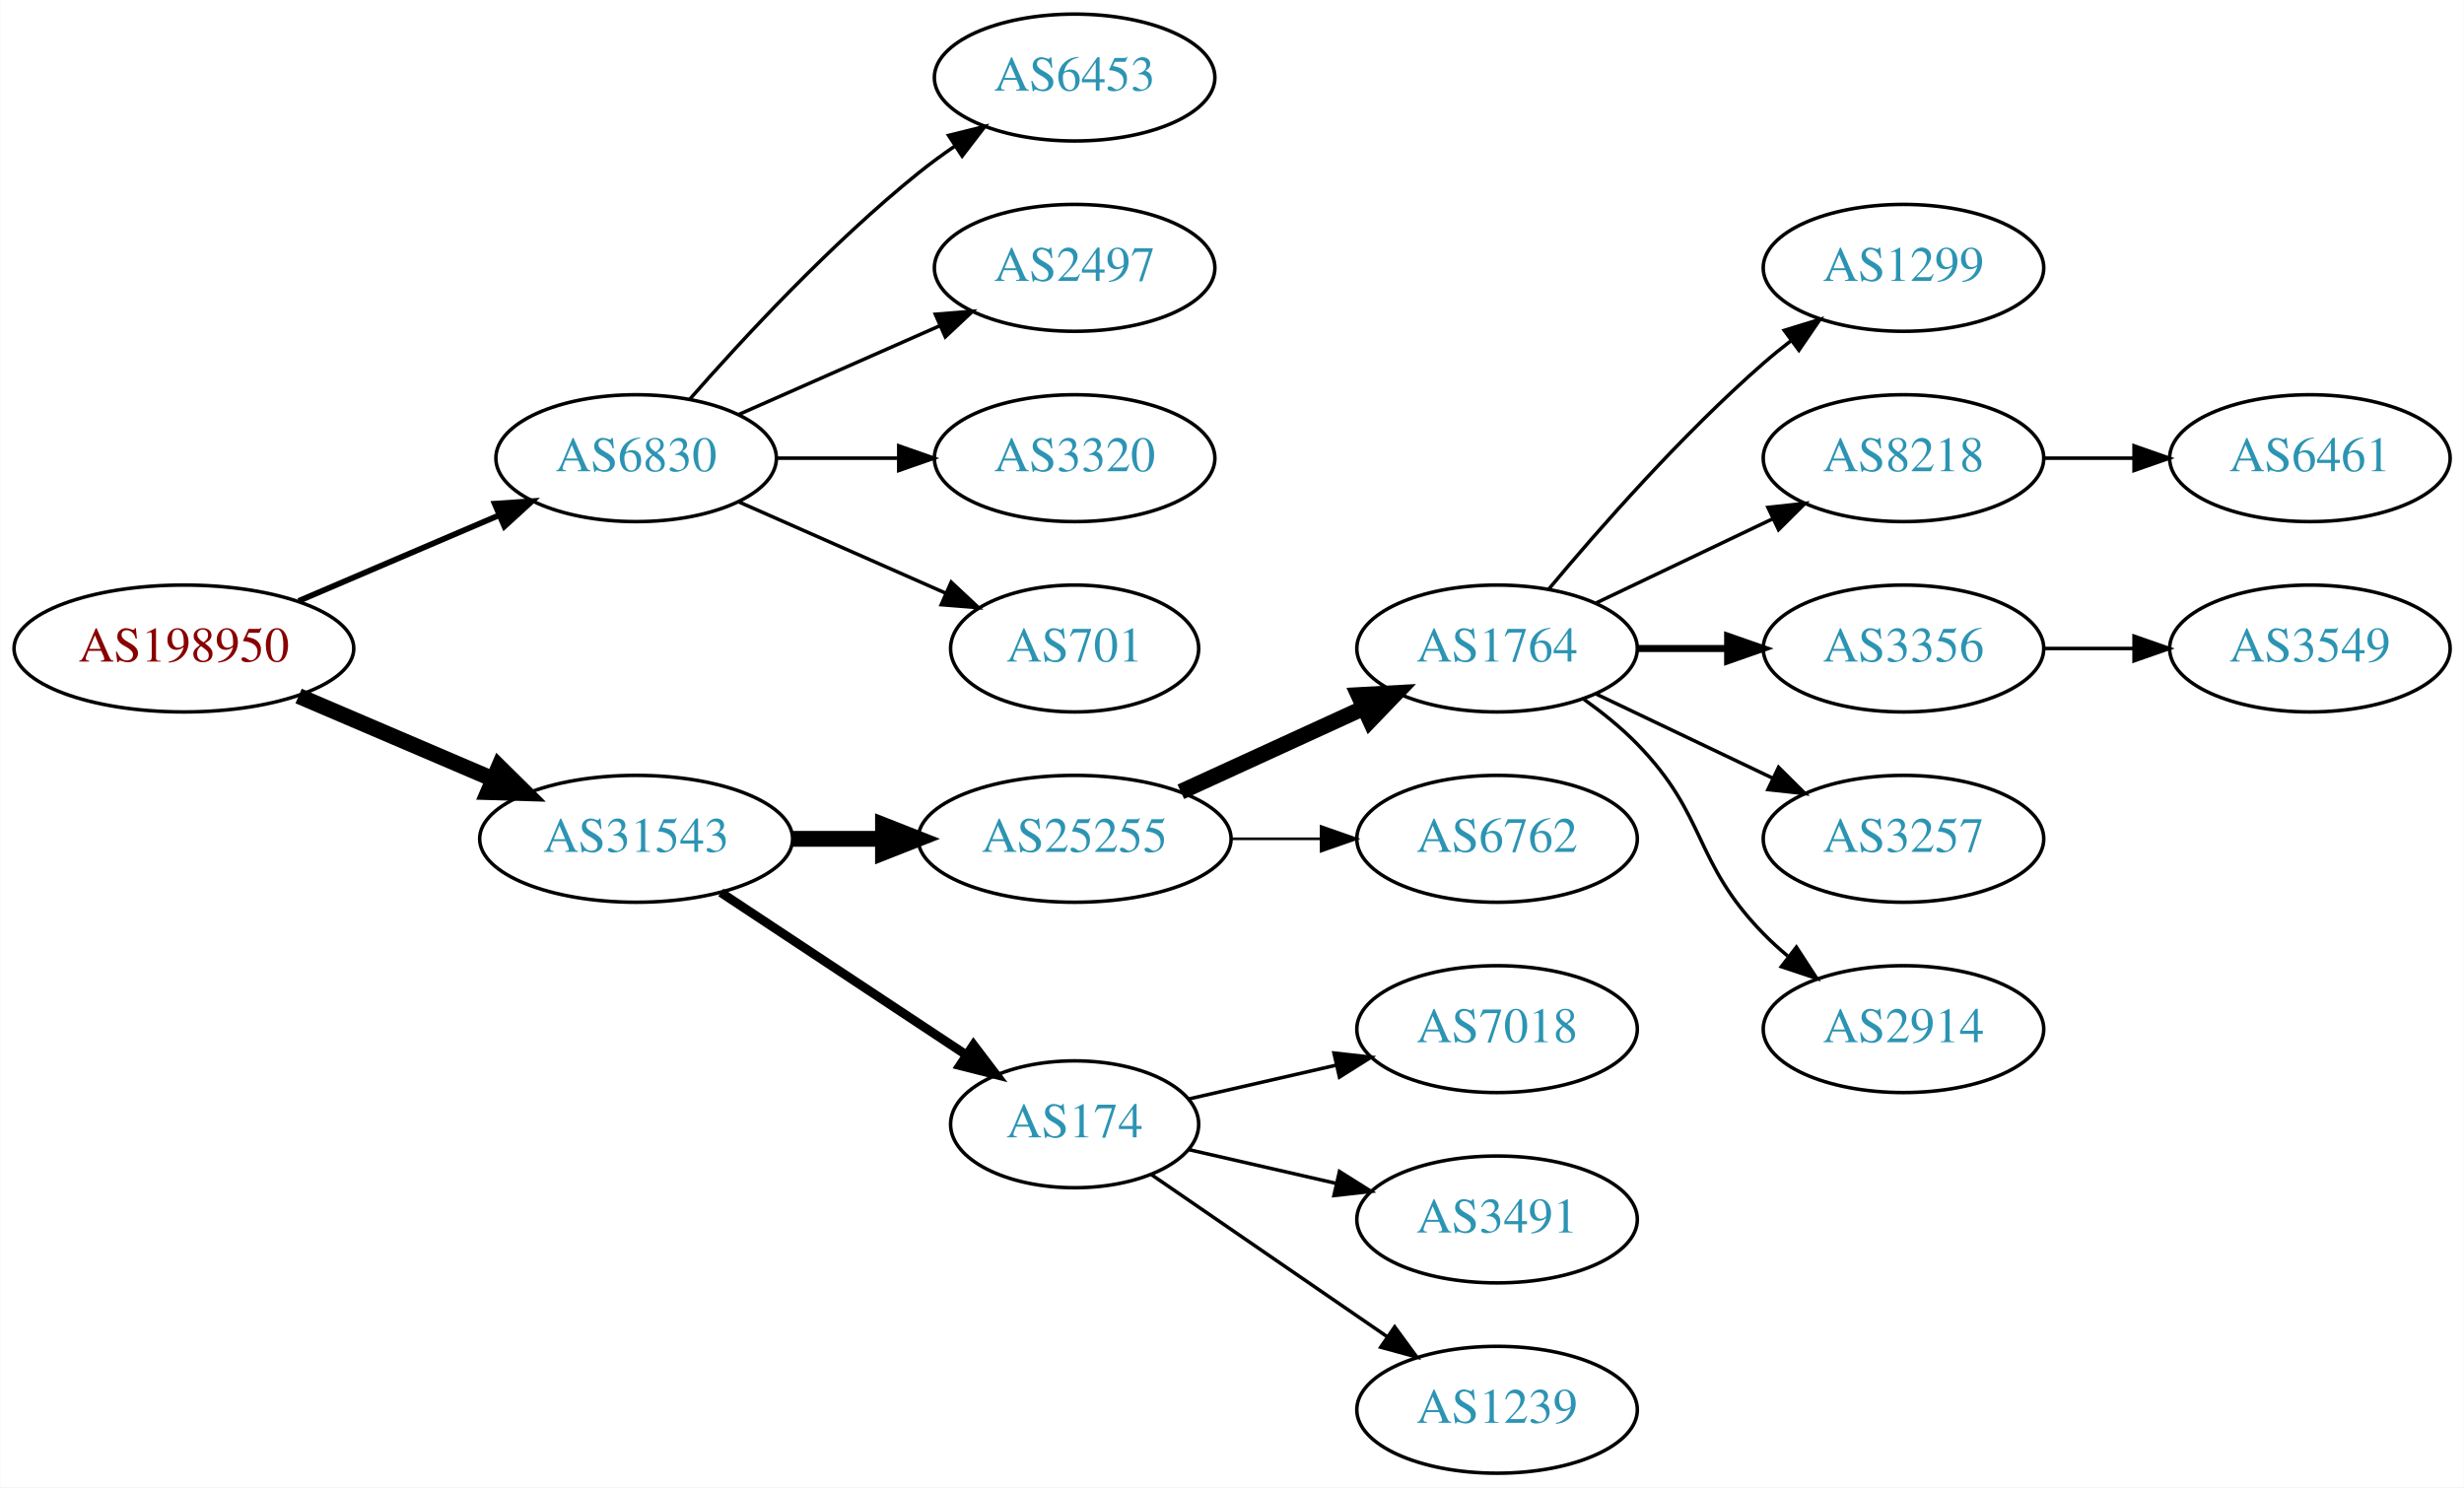
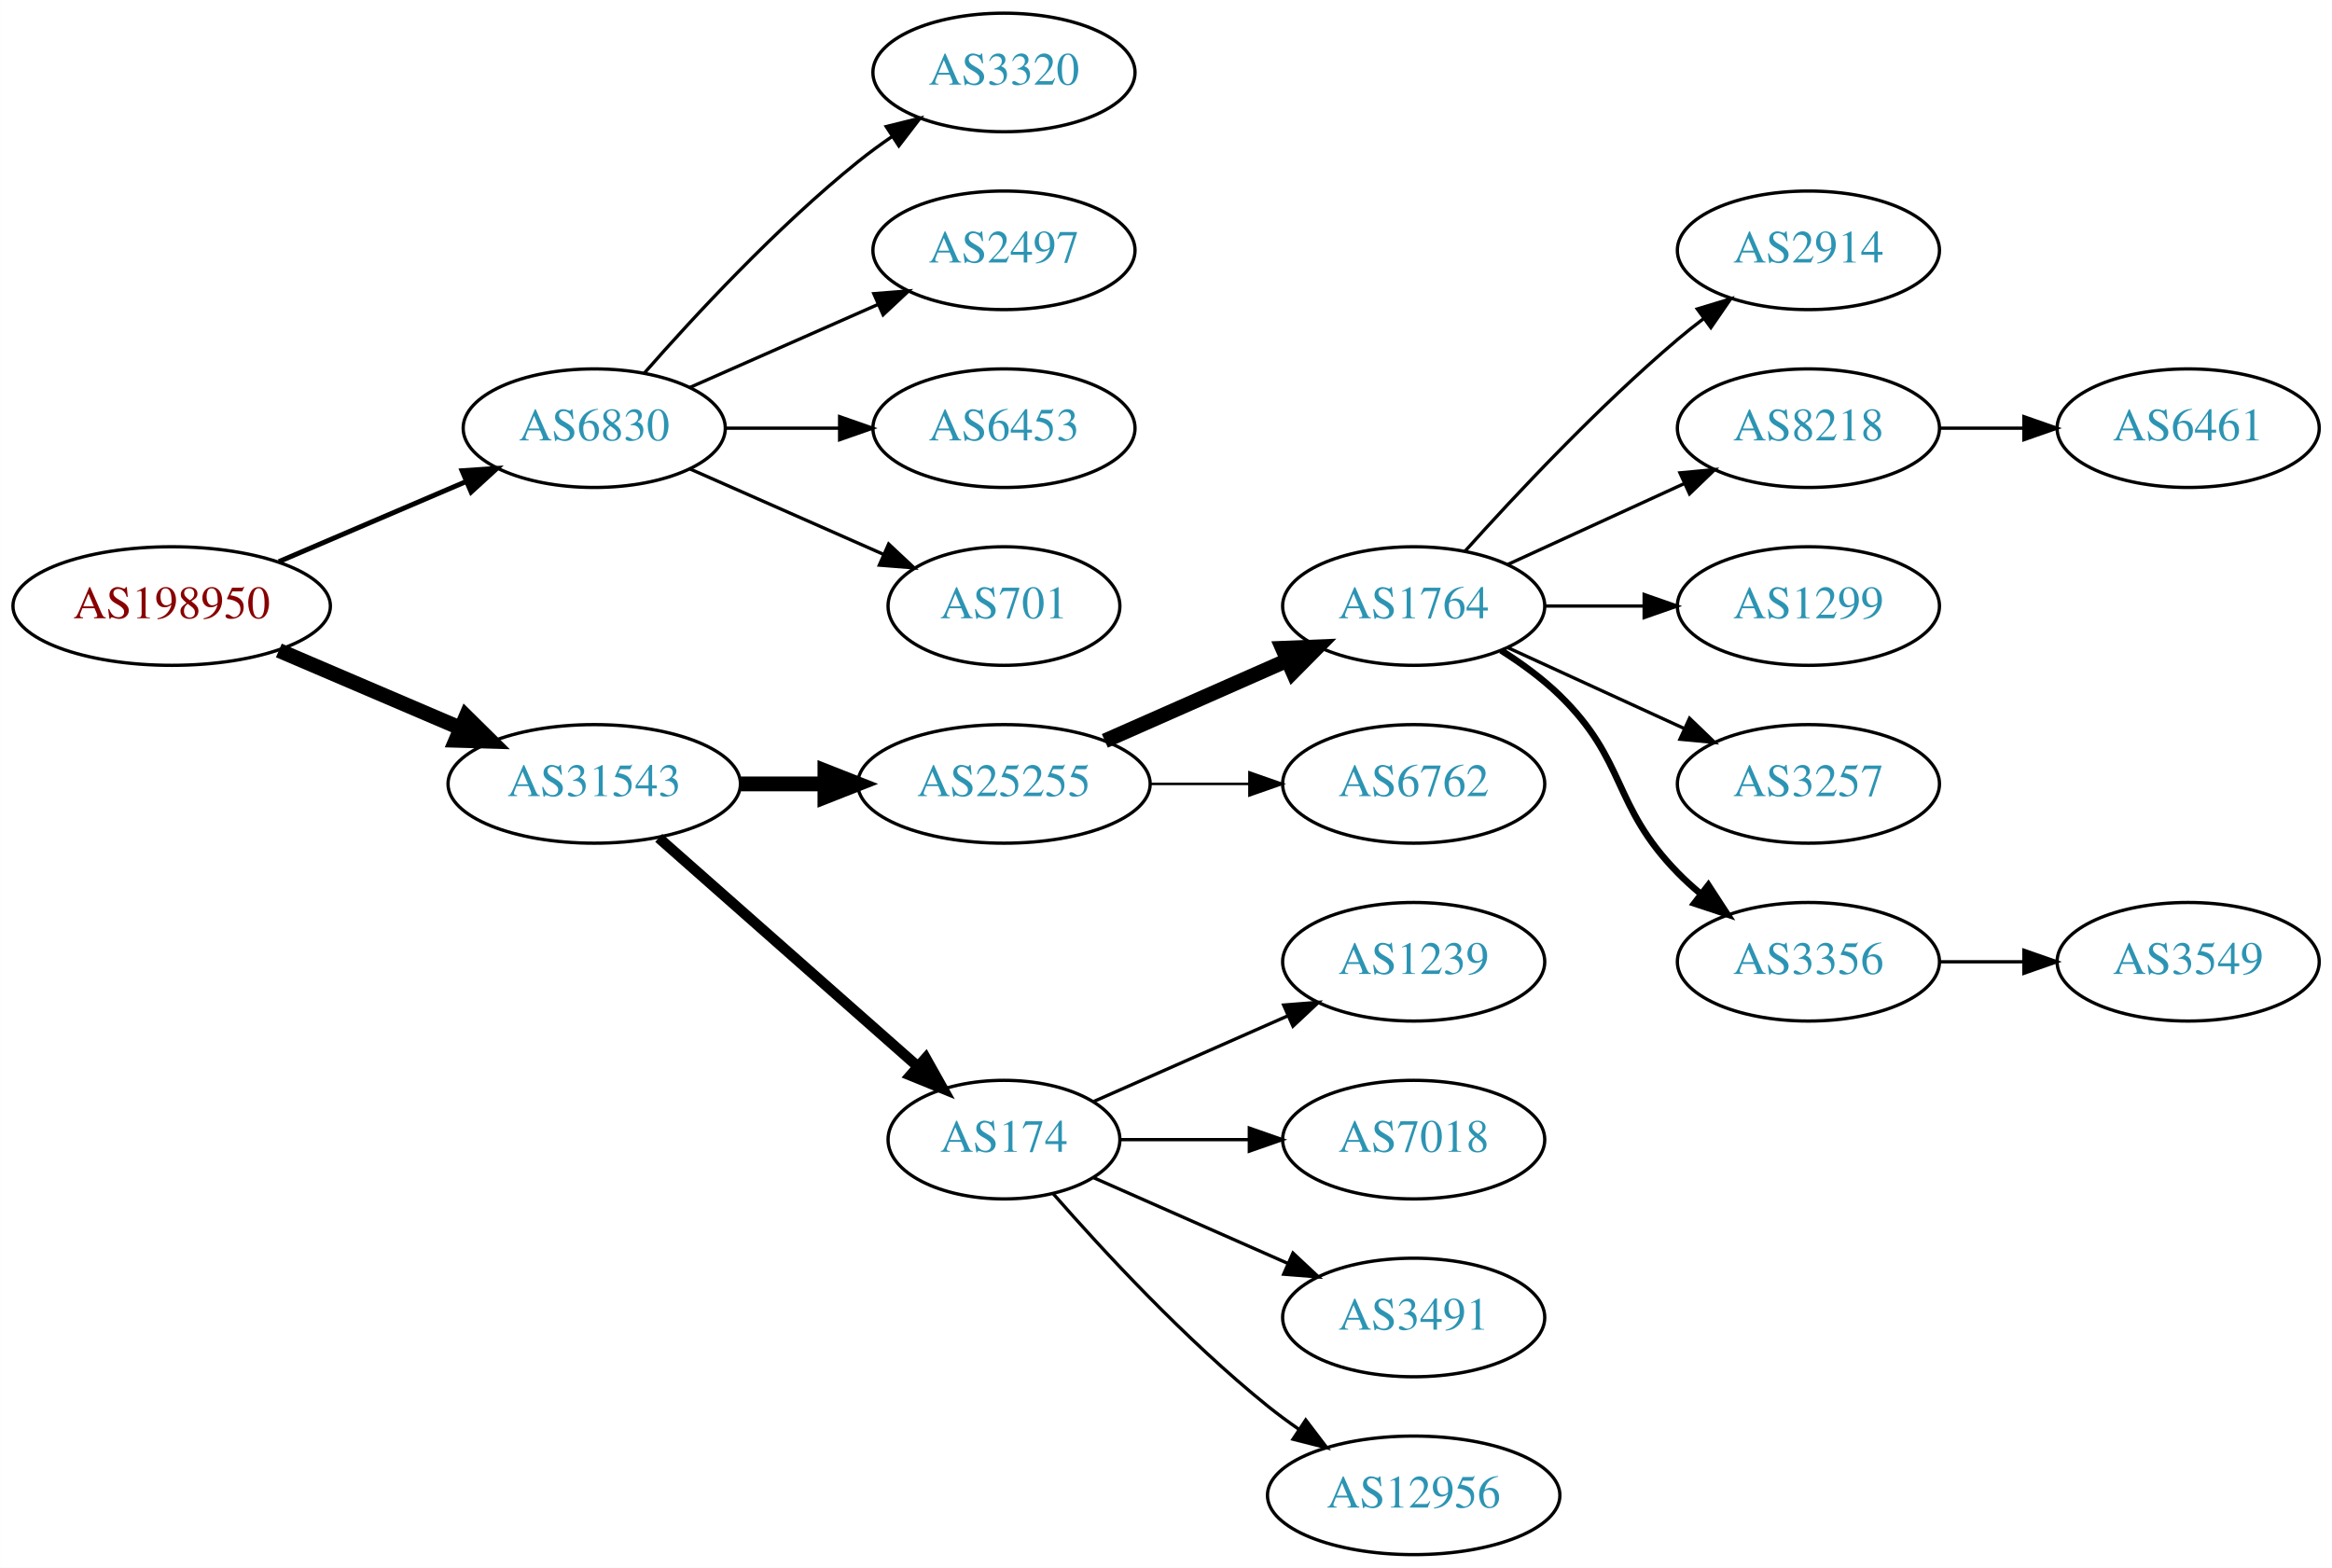
- <svg xmlns="http://www.w3.org/2000/svg" xmlns:xlink="http://www.w3.org/1999/xlink" width="699pt" height="422pt" viewBox="0.00 0.00 698.85 422.00">
-   <g id="graph0" class="graph" transform="scale(1 1) rotate(0) translate(4 418)">
-     <polygon fill="white" stroke="none" points="-4,4 -4,-418 694.855,-418 694.855,4 -4,4" />
+ <svg xmlns="http://www.w3.org/2000/svg" xmlns:xlink="http://www.w3.org/1999/xlink" width="708pt" height="476pt" viewBox="0.00 0.00 707.95 476.00">
+   <g id="graph0" class="graph" transform="scale(1 1) rotate(0) translate(4 472)">
+     <polygon fill="white" stroke="none" points="-4,4 -4,-472 703.954,-472 703.954,4 -4,4" />
    <g id="node1" class="node">
      <g id="a_node1">
        <a xlink:href="/asn/198950" xlink:title="AS198950 ~ Telenet Systems GmbH [AT]">
-           <ellipse fill="#ffffff" stroke="black" cx="48.096" cy="-234" rx="48.192" ry="18" />
-           <text text-anchor="middle" x="48.096" y="-230.3" font-family="Times,serif" font-size="14.00" fill="#880000">AS198950</text>
+           <ellipse fill="#ffffff" stroke="black" cx="48.096" cy="-288" rx="48.192" ry="18" />
+           <text text-anchor="middle" x="48.096" y="-284.3" font-family="Times,serif" font-size="14.00" fill="#880000">AS198950</text>
        </a>
      </g>
    </g>
    <g id="node2" class="node">
      <g id="a_node2">
        <a xlink:href="/asn/6830" xlink:title="AS6830 ~ LGI-UPC [AT]">
-           <ellipse fill="#ffffff" stroke="black" cx="176.388" cy="-288" rx="39.794" ry="18" />
-           <text text-anchor="middle" x="176.388" y="-284.3" font-family="Times,serif" font-size="14.00" fill="#2c94b3">AS6830</text>
+           <ellipse fill="#ffffff" stroke="black" cx="176.388" cy="-342" rx="39.794" ry="18" />
+           <text text-anchor="middle" x="176.388" y="-338.3" font-family="Times,serif" font-size="14.00" fill="#2c94b3">AS6830</text>
        </a>
      </g>
    </g>
    <g id="edge1" class="edge">
-       <path fill="none" stroke="black" stroke-width="1.636" d="M80.639,-247.487C97.776,-254.815 119.097,-263.931 137.172,-271.66" />
-       <polygon fill="black" stroke="black" stroke-width="1.636" points="136.262,-275.077 146.832,-275.79 139.014,-268.641 136.262,-275.077" />
+       <path fill="none" stroke="black" stroke-width="1.5" d="M80.639,-301.487C97.776,-308.815 119.097,-317.931 137.172,-325.66" />
+       <polygon fill="black" stroke="black" stroke-width="1.5" points="136.262,-329.077 146.832,-329.79 139.014,-322.641 136.262,-329.077" />
    </g>
    <g id="node3" class="node">
      <g id="a_node3">
        <a xlink:href="/asn/31543" xlink:title="AS31543 ~ myNET gmbh [AT]">
-           <ellipse fill="#ffffff" stroke="black" cx="176.388" cy="-180" rx="44.393" ry="18" />
-           <text text-anchor="middle" x="176.388" y="-176.3" font-family="Times,serif" font-size="14.00" fill="#2c94b3">AS31543</text>
+           <ellipse fill="#ffffff" stroke="black" cx="176.388" cy="-234" rx="44.393" ry="18" />
+           <text text-anchor="middle" x="176.388" y="-230.3" font-family="Times,serif" font-size="14.00" fill="#2c94b3">AS31543</text>
        </a>
      </g>
    </g>
    <g id="edge2" class="edge">
-       <path fill="none" stroke="black" stroke-width="4.5" d="M80.639,-220.513C97.283,-213.396 117.873,-204.592 135.604,-197.011" />
-       <polygon fill="black" stroke="black" stroke-width="4.5" points="137.469,-200.495 145.116,-192.943 134.373,-193.255 137.469,-200.495" />
+       <path fill="none" stroke="black" stroke-width="4.5" d="M80.639,-274.513C97.283,-267.396 117.873,-258.592 135.604,-251.011" />
+       <polygon fill="black" stroke="black" stroke-width="4.5" points="137.469,-254.495 145.116,-246.943 134.373,-247.255 137.469,-254.495" />
    </g>
    <g id="node4" class="node">
      <g id="a_node4">
-         <a xlink:href="/asn/6453" xlink:title="AS6453 ~ TATA COMMUNICATIONS (AMERICA) INC [US]">
-           <ellipse fill="#ffffff" stroke="black" cx="300.78" cy="-396" rx="39.794" ry="18" />
-           <text text-anchor="middle" x="300.78" y="-392.3" font-family="Times,serif" font-size="14.00" fill="#2c94b3">AS6453</text>
+         <a xlink:href="/asn/3320" xlink:title="AS3320 ~ DTAG [DE]">
+           <ellipse fill="#ffffff" stroke="black" cx="300.78" cy="-450" rx="39.794" ry="18" />
+           <text text-anchor="middle" x="300.78" y="-446.3" font-family="Times,serif" font-size="14.00" fill="#2c94b3">AS3320</text>
        </a>
      </g>
    </g>
    <g id="edge3" class="edge">
-       <path fill="none" stroke="black" d="M191.54,-304.663C206.641,-321.894 231.762,-349.024 256.584,-369 259.839,-371.62 263.364,-374.192 266.949,-376.646" />
-       <polygon fill="black" stroke="black" points="265.036,-379.577 275.321,-382.121 268.867,-373.719 265.036,-379.577" />
+       <path fill="none" stroke="black" d="M191.54,-358.663C206.641,-375.894 231.762,-403.024 256.584,-423 259.839,-425.62 263.364,-428.192 266.949,-430.646" />
+       <polygon fill="black" stroke="black" points="265.036,-433.577 275.321,-436.121 268.867,-427.719 265.036,-433.577" />
    </g>
    <g id="node5" class="node">
      <g id="a_node5">
        <a xlink:href="/asn/2497" xlink:title="AS2497 ~ Internet Initiative Japan Inc. [JP]">
-           <ellipse fill="#ffffff" stroke="black" cx="300.78" cy="-342" rx="39.794" ry="18" />
-           <text text-anchor="middle" x="300.78" y="-338.3" font-family="Times,serif" font-size="14.00" fill="#2c94b3">AS2497</text>
+           <ellipse fill="#ffffff" stroke="black" cx="300.78" cy="-396" rx="39.794" ry="18" />
+           <text text-anchor="middle" x="300.78" y="-392.3" font-family="Times,serif" font-size="14.00" fill="#2c94b3">AS2497</text>
        </a>
      </g>
    </g>
    <g id="edge4" class="edge">
-       <path fill="none" stroke="black" d="M205.467,-300.389C222.415,-307.866 244.212,-317.483 262.581,-325.588" />
-       <polygon fill="black" stroke="black" points="261.269,-328.834 271.831,-329.669 264.095,-322.43 261.269,-328.834" />
+       <path fill="none" stroke="black" d="M205.467,-354.389C222.415,-361.866 244.212,-371.483 262.581,-379.588" />
+       <polygon fill="black" stroke="black" points="261.269,-382.834 271.831,-383.669 264.095,-376.43 261.269,-382.834" />
    </g>
    <g id="node6" class="node">
      <g id="a_node6">
-         <a xlink:href="/asn/3320" xlink:title="AS3320 ~ DTAG [DE]">
-           <ellipse fill="#ffffff" stroke="black" cx="300.78" cy="-288" rx="39.794" ry="18" />
-           <text text-anchor="middle" x="300.78" y="-284.3" font-family="Times,serif" font-size="14.00" fill="#2c94b3">AS3320</text>
+         <a xlink:href="/asn/6453" xlink:title="AS6453 ~ TATA COMMUNICATIONS (AMERICA) INC [US]">
+           <ellipse fill="#ffffff" stroke="black" cx="300.78" cy="-342" rx="39.794" ry="18" />
+           <text text-anchor="middle" x="300.78" y="-338.3" font-family="Times,serif" font-size="14.00" fill="#2c94b3">AS6453</text>
        </a>
      </g>
    </g>
    <g id="edge5" class="edge">
-       <path fill="none" stroke="black" d="M216.113,-288C227.052,-288 239.102,-288 250.568,-288" />
-       <polygon fill="black" stroke="black" points="250.886,-291.5 260.886,-288 250.886,-284.5 250.886,-291.5" />
+       <path fill="none" stroke="black" d="M216.113,-342C227.052,-342 239.102,-342 250.568,-342" />
+       <polygon fill="black" stroke="black" points="250.886,-345.5 260.886,-342 250.886,-338.5 250.886,-345.5" />
    </g>
    <g id="node7" class="node">
      <g id="a_node7">
        <a xlink:href="/asn/701" xlink:title="AS701 ~ UUNET [US]">
-           <ellipse fill="#ffffff" stroke="black" cx="300.78" cy="-234" rx="35.194" ry="18" />
-           <text text-anchor="middle" x="300.78" y="-230.3" font-family="Times,serif" font-size="14.00" fill="#2c94b3">AS701</text>
+           <ellipse fill="#ffffff" stroke="black" cx="300.78" cy="-288" rx="35.194" ry="18" />
+           <text text-anchor="middle" x="300.78" y="-284.3" font-family="Times,serif" font-size="14.00" fill="#2c94b3">AS701</text>
        </a>
      </g>
    </g>
    <g id="edge6" class="edge">
-       <path fill="none" stroke="black" d="M205.467,-275.611C222.895,-267.922 245.453,-257.969 264.136,-249.726" />
-       <polygon fill="black" stroke="black" points="265.77,-252.831 273.506,-245.592 262.944,-246.427 265.77,-252.831" />
+       <path fill="none" stroke="black" d="M205.467,-329.611C222.895,-321.922 245.453,-311.969 264.136,-303.726" />
+       <polygon fill="black" stroke="black" points="265.77,-306.831 273.506,-299.592 262.944,-300.427 265.77,-306.831" />
    </g>
    <g id="node8" class="node">
      <g id="a_node8">
        <a xlink:href="/asn/25255" xlink:title="AS25255 ~ ==&gt; TELE2 AUSTRIA &lt;== [AT]">
-           <ellipse fill="#ffffff" stroke="black" cx="300.78" cy="-180" rx="44.393" ry="18" />
-           <text text-anchor="middle" x="300.78" y="-176.3" font-family="Times,serif" font-size="14.00" fill="#2c94b3">AS25255</text>
+           <ellipse fill="#ffffff" stroke="black" cx="300.78" cy="-234" rx="44.393" ry="18" />
+           <text text-anchor="middle" x="300.78" y="-230.3" font-family="Times,serif" font-size="14.00" fill="#2c94b3">AS25255</text>
        </a>
      </g>
    </g>
    <g id="edge7" class="edge">
-       <path fill="none" stroke="black" stroke-width="4.5" d="M220.883,-180C229.089,-180 237.761,-180 246.233,-180" />
-       <polygon fill="black" stroke="black" stroke-width="4.5" points="246.424,-183.938 256.424,-180 246.424,-176.063 246.424,-183.938" />
+       <path fill="none" stroke="black" stroke-width="4.5" d="M220.883,-234C229.089,-234 237.761,-234 246.233,-234" />
+       <polygon fill="black" stroke="black" stroke-width="4.5" points="246.424,-237.938 256.424,-234 246.424,-230.063 246.424,-237.938" />
    </g>
    <g id="node9" class="node">
      <g id="a_node9">
        <a xlink:href="/asn/174" xlink:title="AS174 ~ Cogent Communications [US]">
-           <ellipse fill="#ffffff" stroke="black" cx="300.78" cy="-99" rx="35.194" ry="18" />
-           <text text-anchor="middle" x="300.78" y="-95.3" font-family="Times,serif" font-size="14.00" fill="#2c94b3">AS174</text>
+           <ellipse fill="#ffffff" stroke="black" cx="300.78" cy="-126" rx="35.194" ry="18" />
+           <text text-anchor="middle" x="300.78" y="-122.3" font-family="Times,serif" font-size="14.00" fill="#2c94b3">AS174</text>
        </a>
      </g>
    </g>
    <g id="edge8" class="edge">
-       <path fill="none" stroke="black" stroke-width="2.571" d="M200.409,-164.765C220.127,-151.714 248.651,-132.837 270.086,-118.652" />
-       <polygon fill="black" stroke="black" stroke-width="2.571" points="272.092,-121.521 278.5,-113.083 268.229,-115.683 272.092,-121.521" />
+       <path fill="none" stroke="black" stroke-width="3.214" d="M195.976,-217.597C216.913,-199.122 251.059,-168.991 274.431,-148.368" />
+       <polygon fill="black" stroke="black" stroke-width="3.214" points="277.027,-150.745 282.209,-141.504 272.395,-145.496 277.027,-150.745" />
    </g>
    <g id="node10" class="node">
      <g id="a_node10">
        <a xlink:href="/asn/1764" xlink:title="AS1764 ~ NEXTLAYER-AS [AT]">
-           <ellipse fill="#ffffff" stroke="black" cx="420.622" cy="-234" rx="39.794" ry="18" />
-           <text text-anchor="middle" x="420.622" y="-230.3" font-family="Times,serif" font-size="14.00" fill="#2c94b3">AS1764</text>
+           <ellipse fill="#ffffff" stroke="black" cx="425.172" cy="-288" rx="39.794" ry="18" />
+           <text text-anchor="middle" x="425.172" y="-284.3" font-family="Times,serif" font-size="14.00" fill="#2c94b3">AS1764</text>
        </a>
      </g>
    </g>
    <g id="edge9" class="edge">
-       <path fill="none" stroke="black" stroke-width="4.5" d="M330.909,-193.348C346.521,-200.502 365.918,-209.391 382.59,-217.03" />
-       <polygon fill="black" stroke="black" stroke-width="4.5" points="381.311,-220.775 392.042,-221.362 384.592,-213.616 381.311,-220.775" />
+       <path fill="none" stroke="black" stroke-width="4.5" d="M331.407,-247.072C348.002,-254.393 368.861,-263.597 386.595,-271.421" />
+       <polygon fill="black" stroke="black" stroke-width="4.5" points="385.34,-275.171 396.078,-275.605 388.519,-267.966 385.34,-275.171" />
    </g>
    <g id="node11" class="node">
      <g id="a_node11">
        <a xlink:href="/asn/6762" xlink:title="AS6762 ~ TELECOM ITALIA SPARKLE S.p.A. [IT]">
-           <ellipse fill="#ffffff" stroke="black" cx="420.622" cy="-180" rx="39.794" ry="18" />
-           <text text-anchor="middle" x="420.622" y="-176.3" font-family="Times,serif" font-size="14.00" fill="#2c94b3">AS6762</text>
+           <ellipse fill="#ffffff" stroke="black" cx="425.172" cy="-234" rx="39.794" ry="18" />
+           <text text-anchor="middle" x="425.172" y="-230.3" font-family="Times,serif" font-size="14.00" fill="#2c94b3">AS6762</text>
        </a>
      </g>
    </g>
    <g id="edge10" class="edge">
-       <path fill="none" stroke="black" stroke-width="0.75" d="M344.991,-180C353.303,-180 362.066,-180 370.548,-180" />
-       <polygon fill="black" stroke="black" stroke-width="0.75" points="370.707,-183.5 380.707,-180 370.707,-176.5 370.707,-183.5" />
+       <path fill="none" stroke="black" stroke-width="0.75" d="M345.275,-234C354.964,-234 365.301,-234 375.194,-234" />
+       <polygon fill="black" stroke="black" stroke-width="0.75" points="375.296,-237.5 385.296,-234 375.296,-230.5 375.296,-237.5" />
+     </g>
+     <g id="node17" class="node">
+       <g id="a_node17">
+         <a xlink:href="/asn/1239" xlink:title="AS1239 ~ Sprint [US]">
+           <ellipse fill="#ffffff" stroke="black" cx="425.172" cy="-180" rx="39.794" ry="18" />
+           <text text-anchor="middle" x="425.172" y="-176.3" font-family="Times,serif" font-size="14.00" fill="#2c94b3">AS1239</text>
+         </a>
+       </g>
+     </g>
+     <g id="edge16" class="edge">
+       <path fill="none" stroke="black" d="M328.036,-137.584C345.221,-145.167 367.935,-155.188 386.969,-163.586" />
+       <polygon fill="black" stroke="black" points="385.695,-166.849 396.257,-167.684 388.521,-160.445 385.695,-166.849" />
    </g>
    <g id="node18" class="node">
      <g id="a_node18">
        <a xlink:href="/asn/7018" xlink:title="AS7018 ~ AT&amp;T Services, Inc. [US]">
-           <ellipse fill="#ffffff" stroke="black" cx="420.622" cy="-126" rx="39.794" ry="18" />
-           <text text-anchor="middle" x="420.622" y="-122.3" font-family="Times,serif" font-size="14.00" fill="#2c94b3">AS7018</text>
+           <ellipse fill="#ffffff" stroke="black" cx="425.172" cy="-126" rx="39.794" ry="18" />
+           <text text-anchor="middle" x="425.172" y="-122.3" font-family="Times,serif" font-size="14.00" fill="#2c94b3">AS7018</text>
        </a>
      </g>
    </g>
    <g id="edge17" class="edge">
-       <path fill="none" stroke="black" d="M333.05,-106.165C345.889,-109.106 360.994,-112.567 374.961,-115.767" />
-       <polygon fill="black" stroke="black" points="374.353,-119.219 384.882,-118.04 375.916,-112.395 374.353,-119.219" />
+       <path fill="none" stroke="black" d="M336.198,-126C348.249,-126 362.025,-126 375.043,-126" />
+       <polygon fill="black" stroke="black" points="375.273,-129.5 385.273,-126 375.273,-122.5 375.273,-129.5" />
    </g>
    <g id="node19" class="node">
      <g id="a_node19">
        <a xlink:href="/asn/3491" xlink:title="AS3491 ~ PCCW Global, Inc. [US]">
-           <ellipse fill="#ffffff" stroke="black" cx="420.622" cy="-72" rx="39.794" ry="18" />
-           <text text-anchor="middle" x="420.622" y="-68.3" font-family="Times,serif" font-size="14.00" fill="#2c94b3">AS3491</text>
+           <ellipse fill="#ffffff" stroke="black" cx="425.172" cy="-72" rx="39.794" ry="18" />
+           <text text-anchor="middle" x="425.172" y="-68.3" font-family="Times,serif" font-size="14.00" fill="#2c94b3">AS3491</text>
        </a>
      </g>
    </g>
    <g id="edge18" class="edge">
-       <path fill="none" stroke="black" d="M333.05,-91.835C345.889,-88.894 360.994,-85.433 374.961,-82.233" />
-       <polygon fill="black" stroke="black" points="375.916,-85.605 384.882,-79.96 374.353,-78.781 375.916,-85.605" />
+       <path fill="none" stroke="black" d="M328.036,-114.416C345.221,-106.833 367.935,-96.812 386.969,-88.414" />
+       <polygon fill="black" stroke="black" points="388.521,-91.555 396.257,-84.316 385.695,-85.151 388.521,-91.555" />
    </g>
    <g id="node20" class="node">
      <g id="a_node20">
-         <a xlink:href="/asn/1239" xlink:title="AS1239 ~ Sprint [US]">
-           <ellipse fill="#ffffff" stroke="black" cx="420.622" cy="-18" rx="39.794" ry="18" />
-           <text text-anchor="middle" x="420.622" y="-14.3" font-family="Times,serif" font-size="14.00" fill="#2c94b3">AS1239</text>
+         <a xlink:href="/asn/12956" xlink:title="AS12956 ~ TELXIUS [ES]">
+           <ellipse fill="#ffffff" stroke="black" cx="425.172" cy="-18" rx="44.393" ry="18" />
+           <text text-anchor="middle" x="425.172" y="-14.3" font-family="Times,serif" font-size="14.00" fill="#2c94b3">AS12956</text>
        </a>
      </g>
    </g>
    <g id="edge19" class="edge">
-       <path fill="none" stroke="black" d="M322.576,-84.705C341.16,-71.932 368.61,-53.063 389.579,-38.651" />
-       <polygon fill="black" stroke="black" points="391.578,-41.524 397.836,-32.975 387.613,-35.755 391.578,-41.524" />
+       <path fill="none" stroke="black" d="M315.653,-109.655C330.723,-92.441 356.001,-65.099 380.976,-45 383.904,-42.644 387.05,-40.325 390.262,-38.098" />
+       <polygon fill="black" stroke="black" points="392.397,-40.882 398.81,-32.448 388.538,-35.042 392.397,-40.882" />
    </g>
    <g id="node12" class="node">
      <g id="a_node12">
-         <a xlink:href="/asn/1299" xlink:title="AS1299 ~ Telia Carrier [EU]">
-           <ellipse fill="#ffffff" stroke="black" cx="535.915" cy="-342" rx="39.794" ry="18" />
-           <text text-anchor="middle" x="535.915" y="-338.3" font-family="Times,serif" font-size="14.00" fill="#2c94b3">AS1299</text>
+         <a xlink:href="/asn/2914" xlink:title="AS2914 ~ NTT America, Inc. [US]">
+           <ellipse fill="#ffffff" stroke="black" cx="545.014" cy="-396" rx="39.794" ry="18" />
+           <text text-anchor="middle" x="545.014" y="-392.3" font-family="Times,serif" font-size="14.00" fill="#2c94b3">AS2914</text>
        </a>
      </g>
    </g>
    <g id="edge11" class="edge">
-       <path fill="none" stroke="black" d="M435.252,-250.817C449.535,-267.929 473.081,-294.745 496.269,-315 498.734,-317.154 501.373,-319.294 504.07,-321.372" />
-       <polygon fill="black" stroke="black" points="502.095,-324.264 512.225,-327.37 506.244,-318.625 502.095,-324.264" />
+       <path fill="none" stroke="black" d="M440.818,-304.725C456.119,-321.765 481.216,-348.523 505.368,-369 507.865,-371.117 510.525,-373.232 513.237,-375.293" />
+       <polygon fill="black" stroke="black" points="511.274,-378.194 521.413,-381.266 515.403,-372.541 511.274,-378.194" />
    </g>
    <g id="node13" class="node">
      <g id="a_node13">
        <a xlink:href="/asn/8218" xlink:title="AS8218 ~ legacy Neotelecoms [FR]">
-           <ellipse fill="#ffffff" stroke="black" cx="535.915" cy="-288" rx="39.794" ry="18" />
-           <text text-anchor="middle" x="535.915" y="-284.3" font-family="Times,serif" font-size="14.00" fill="#2c94b3">AS8218</text>
+           <ellipse fill="#ffffff" stroke="black" cx="545.014" cy="-342" rx="39.794" ry="18" />
+           <text text-anchor="middle" x="545.014" y="-338.3" font-family="Times,serif" font-size="14.00" fill="#2c94b3">AS8218</text>
        </a>
      </g>
    </g>
    <g id="edge12" class="edge">
-       <path fill="none" stroke="black" d="M448.759,-246.934C463.753,-254.081 482.574,-263.052 498.797,-270.785" />
-       <polygon fill="black" stroke="black" points="497.467,-274.028 508,-275.171 500.479,-267.709 497.467,-274.028" />
+       <path fill="none" stroke="black" d="M453.801,-300.661C469.758,-307.973 490.028,-317.261 507.311,-325.181" />
+       <polygon fill="black" stroke="black" points="506.01,-328.435 516.559,-329.419 508.926,-322.071 506.01,-328.435" />
    </g>
    <g id="node14" class="node">
      <g id="a_node14">
-         <a xlink:href="/asn/3356" xlink:title="AS3356 ~ Level 3 Parent, LLC [US]">
-           <ellipse fill="#ffffff" stroke="black" cx="535.915" cy="-234" rx="39.794" ry="18" />
-           <text text-anchor="middle" x="535.915" y="-230.3" font-family="Times,serif" font-size="14.00" fill="#2c94b3">AS3356</text>
+         <a xlink:href="/asn/1299" xlink:title="AS1299 ~ Telia Carrier [EU]">
+           <ellipse fill="#ffffff" stroke="black" cx="545.014" cy="-288" rx="39.794" ry="18" />
+           <text text-anchor="middle" x="545.014" y="-284.3" font-family="Times,serif" font-size="14.00" fill="#2c94b3">AS1299</text>
        </a>
      </g>
    </g>
    <g id="edge13" class="edge">
-       <path fill="none" stroke="black" stroke-width="2" d="M460.294,-234C468.497,-234 477.261,-234 485.794,-234" />
-       <polygon fill="black" stroke="black" stroke-width="2" points="486.033,-237.5 496.033,-234 486.033,-230.5 486.033,-237.5" />
+       <path fill="none" stroke="black" d="M465.085,-288C474.638,-288 484.987,-288 494.95,-288" />
+       <polygon fill="black" stroke="black" points="495.143,-291.5 505.143,-288 495.143,-284.5 495.143,-291.5" />
    </g>
    <g id="node15" class="node">
      <g id="a_node15">
        <a xlink:href="/asn/3257" xlink:title="AS3257 ~ GTT [DE]">
-           <ellipse fill="#ffffff" stroke="black" cx="535.915" cy="-180" rx="39.794" ry="18" />
-           <text text-anchor="middle" x="535.915" y="-176.3" font-family="Times,serif" font-size="14.00" fill="#2c94b3">AS3257</text>
+           <ellipse fill="#ffffff" stroke="black" cx="545.014" cy="-234" rx="39.794" ry="18" />
+           <text text-anchor="middle" x="545.014" y="-230.3" font-family="Times,serif" font-size="14.00" fill="#2c94b3">AS3257</text>
        </a>
      </g>
    </g>
    <g id="edge14" class="edge">
-       <path fill="none" stroke="black" d="M448.759,-221.066C463.753,-213.919 482.574,-204.948 498.797,-197.215" />
-       <polygon fill="black" stroke="black" points="500.479,-200.291 508,-192.829 497.467,-193.972 500.479,-200.291" />
+       <path fill="none" stroke="black" d="M453.801,-275.339C469.758,-268.027 490.028,-258.739 507.311,-250.819" />
+       <polygon fill="black" stroke="black" points="508.926,-253.929 516.559,-246.581 506.01,-247.565 508.926,-253.929" />
    </g>
    <g id="node16" class="node">
      <g id="a_node16">
-         <a xlink:href="/asn/2914" xlink:title="AS2914 ~ NTT America, Inc. [US]">
-           <ellipse fill="#ffffff" stroke="black" cx="535.915" cy="-126" rx="39.794" ry="18" />
-           <text text-anchor="middle" x="535.915" y="-122.3" font-family="Times,serif" font-size="14.00" fill="#2c94b3">AS2914</text>
+         <a xlink:href="/asn/3356" xlink:title="AS3356 ~ Level 3 Parent, LLC [US]">
+           <ellipse fill="#ffffff" stroke="black" cx="545.014" cy="-180" rx="39.794" ry="18" />
+           <text text-anchor="middle" x="545.014" y="-176.3" font-family="Times,serif" font-size="14.00" fill="#2c94b3">AS3356</text>
        </a>
      </g>
    </g>
    <g id="edge15" class="edge">
-       <path fill="none" stroke="black" d="M445.216,-219.611C450.472,-215.852 455.804,-211.563 460.269,-207 480.441,-186.383 476.096,-173.617 496.269,-153 498.362,-150.861 500.645,-148.782 503.022,-146.79" />
-       <polygon fill="black" stroke="black" points="505.54,-149.268 511.321,-140.389 501.265,-143.725 505.54,-149.268" />
-     </g>
-     <g id="node17" class="node">
-       <g id="a_node17">
-         <a xlink:href="/asn/6461" xlink:title="AS6461 ~ Zayo Bandwidth [US]">
-           <ellipse fill="#ffffff" stroke="black" cx="651.208" cy="-288" rx="39.794" ry="18" />
-           <text text-anchor="middle" x="651.208" y="-284.3" font-family="Times,serif" font-size="14.00" fill="#2c94b3">AS6461</text>
-         </a>
-       </g>
-     </g>
-     <g id="edge16" class="edge">
-       <path fill="none" stroke="black" d="M575.587,-288C583.79,-288 592.554,-288 601.087,-288" />
-       <polygon fill="black" stroke="black" points="601.326,-291.5 611.326,-288 601.326,-284.5 601.326,-291.5" />
+       <path fill="none" stroke="black" stroke-width="2" d="M451.701,-274.538C457.864,-270.638 464.165,-266.052 469.368,-261 490.061,-240.906 485.195,-227.617 505.368,-207 507.461,-204.861 509.744,-202.782 512.121,-200.79" />
+       <polygon fill="black" stroke="black" stroke-width="2" points="514.639,-203.268 520.42,-194.389 510.364,-197.725 514.639,-203.268" />
    </g>
    <g id="node21" class="node">
      <g id="a_node21">
+         <a xlink:href="/asn/6461" xlink:title="AS6461 ~ Zayo Bandwidth [US]">
+           <ellipse fill="#ffffff" stroke="black" cx="660.307" cy="-342" rx="39.794" ry="18" />
+           <text text-anchor="middle" x="660.307" y="-338.3" font-family="Times,serif" font-size="14.00" fill="#2c94b3">AS6461</text>
+         </a>
+       </g>
+     </g>
+     <g id="edge20" class="edge">
+       <path fill="none" stroke="black" d="M584.687,-342C592.89,-342 601.654,-342 610.186,-342" />
+       <polygon fill="black" stroke="black" points="610.425,-345.5 620.425,-342 610.425,-338.5 610.425,-345.5" />
+     </g>
+     <g id="node22" class="node">
+       <g id="a_node22">
        <a xlink:href="/asn/3549" xlink:title="AS3549 ~ Level 3 Parent, LLC [US]">
-           <ellipse fill="#ffffff" stroke="black" cx="651.208" cy="-234" rx="39.794" ry="18" />
-           <text text-anchor="middle" x="651.208" y="-230.3" font-family="Times,serif" font-size="14.00" fill="#2c94b3">AS3549</text>
-         </a>
-       </g>
-     </g>
-     <g id="edge20" class="edge">
-       <path fill="none" stroke="black" d="M575.587,-234C583.79,-234 592.554,-234 601.087,-234" />
-       <polygon fill="black" stroke="black" points="601.326,-237.5 611.326,-234 601.326,-230.5 601.326,-237.5" />
+           <ellipse fill="#ffffff" stroke="black" cx="660.307" cy="-180" rx="39.794" ry="18" />
+           <text text-anchor="middle" x="660.307" y="-176.3" font-family="Times,serif" font-size="14.00" fill="#2c94b3">AS3549</text>
+         </a>
+       </g>
+     </g>
+     <g id="edge21" class="edge">
+       <path fill="none" stroke="black" d="M584.687,-180C592.89,-180 601.654,-180 610.186,-180" />
+       <polygon fill="black" stroke="black" points="610.425,-183.5 620.425,-180 610.425,-176.5 610.425,-183.5" />
    </g>
  </g>
</svg>
